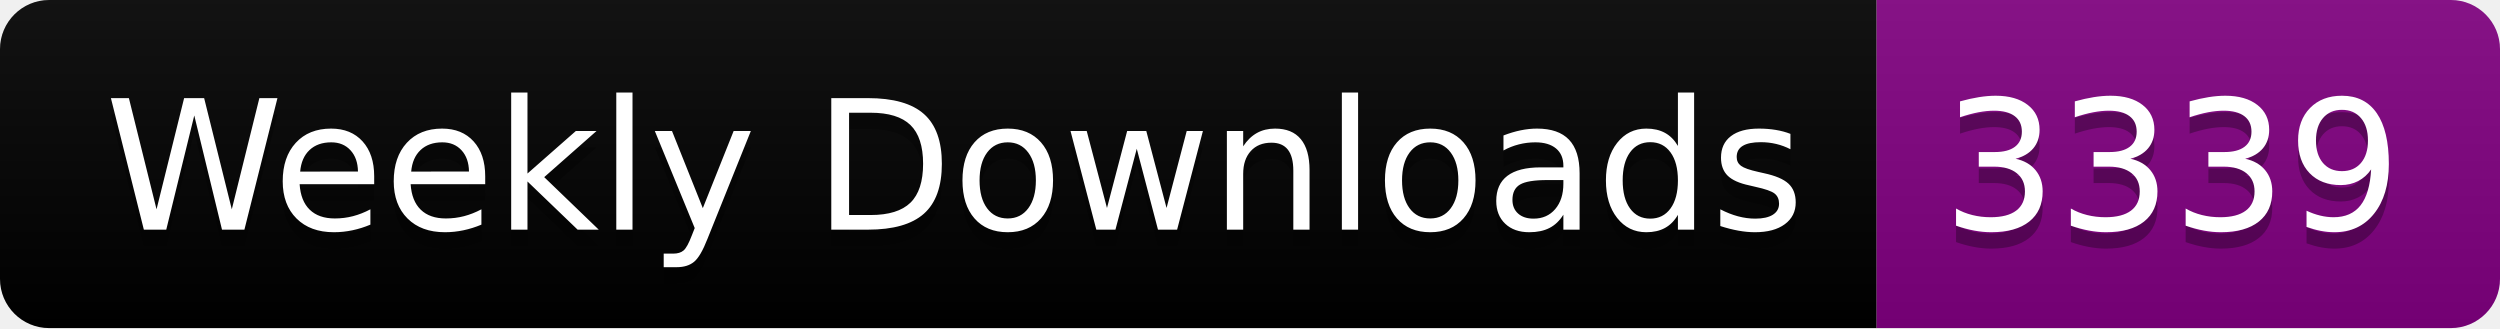
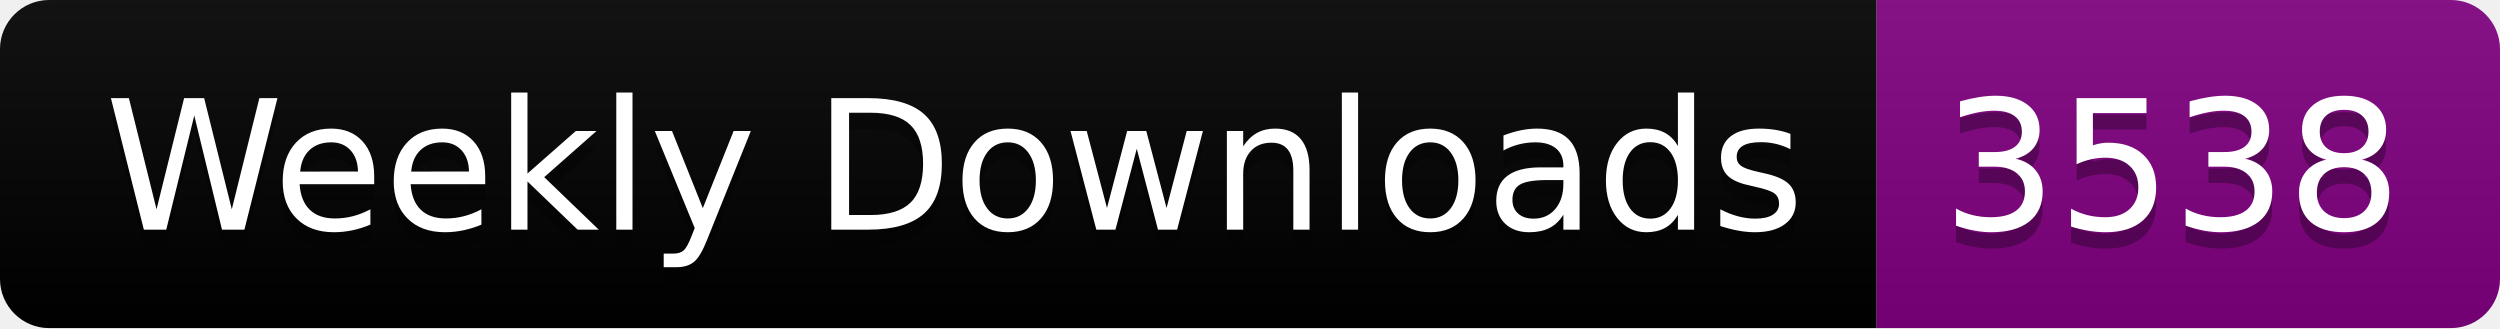
<svg xmlns="http://www.w3.org/2000/svg" width="152.4" height="20">
  <linearGradient id="smooth" x2="0" y2="100%">
    <stop offset="0" stop-color="#bbb" stop-opacity=".1" />
    <stop offset="1" stop-opacity=".1" />
  </linearGradient>
  <clipPath id="round">
    <rect width="152.4" height="20" rx="3" fill="#fff" />
  </clipPath>
  <g clip-path="url(#round)">
    <rect width="114.4" height="20" fill="black" />
    <rect x="114.4" width="38.0" height="20" fill="purple" />
    <rect width="152.4" height="20" fill="url(#smooth)" />
  </g>
  <g fill="#fff" text-anchor="middle" font-family="DejaVu Sans,Verdana,Geneva,sans-serif" font-size="110">
    <text x="582.0" y="150" fill="#010101" fill-opacity=".3" transform="scale(0.1)" textLength="1044.0" lengthAdjust="spacing">Weekly Downloads</text>
    <text x="582.0" y="140" transform="scale(0.1)" textLength="1044.0" lengthAdjust="spacing">Weekly Downloads</text>
-     <text x="1324.0" y="150" fill="#010101" fill-opacity=".3" transform="scale(0.1)" textLength="280.0" lengthAdjust="spacing">3339</text>
-     <text x="1324.0" y="140" transform="scale(0.1)" textLength="280.0" lengthAdjust="spacing">3339</text>
+     <text x="1324.0" y="150" fill="#010101" fill-opacity=".3" transform="scale(0.1)" textLength="280.0" lengthAdjust="spacing">3538</text>
+     <text x="1324.0" y="140" transform="scale(0.1)" textLength="280.0" lengthAdjust="spacing">3538</text>
  </g>
</svg>
